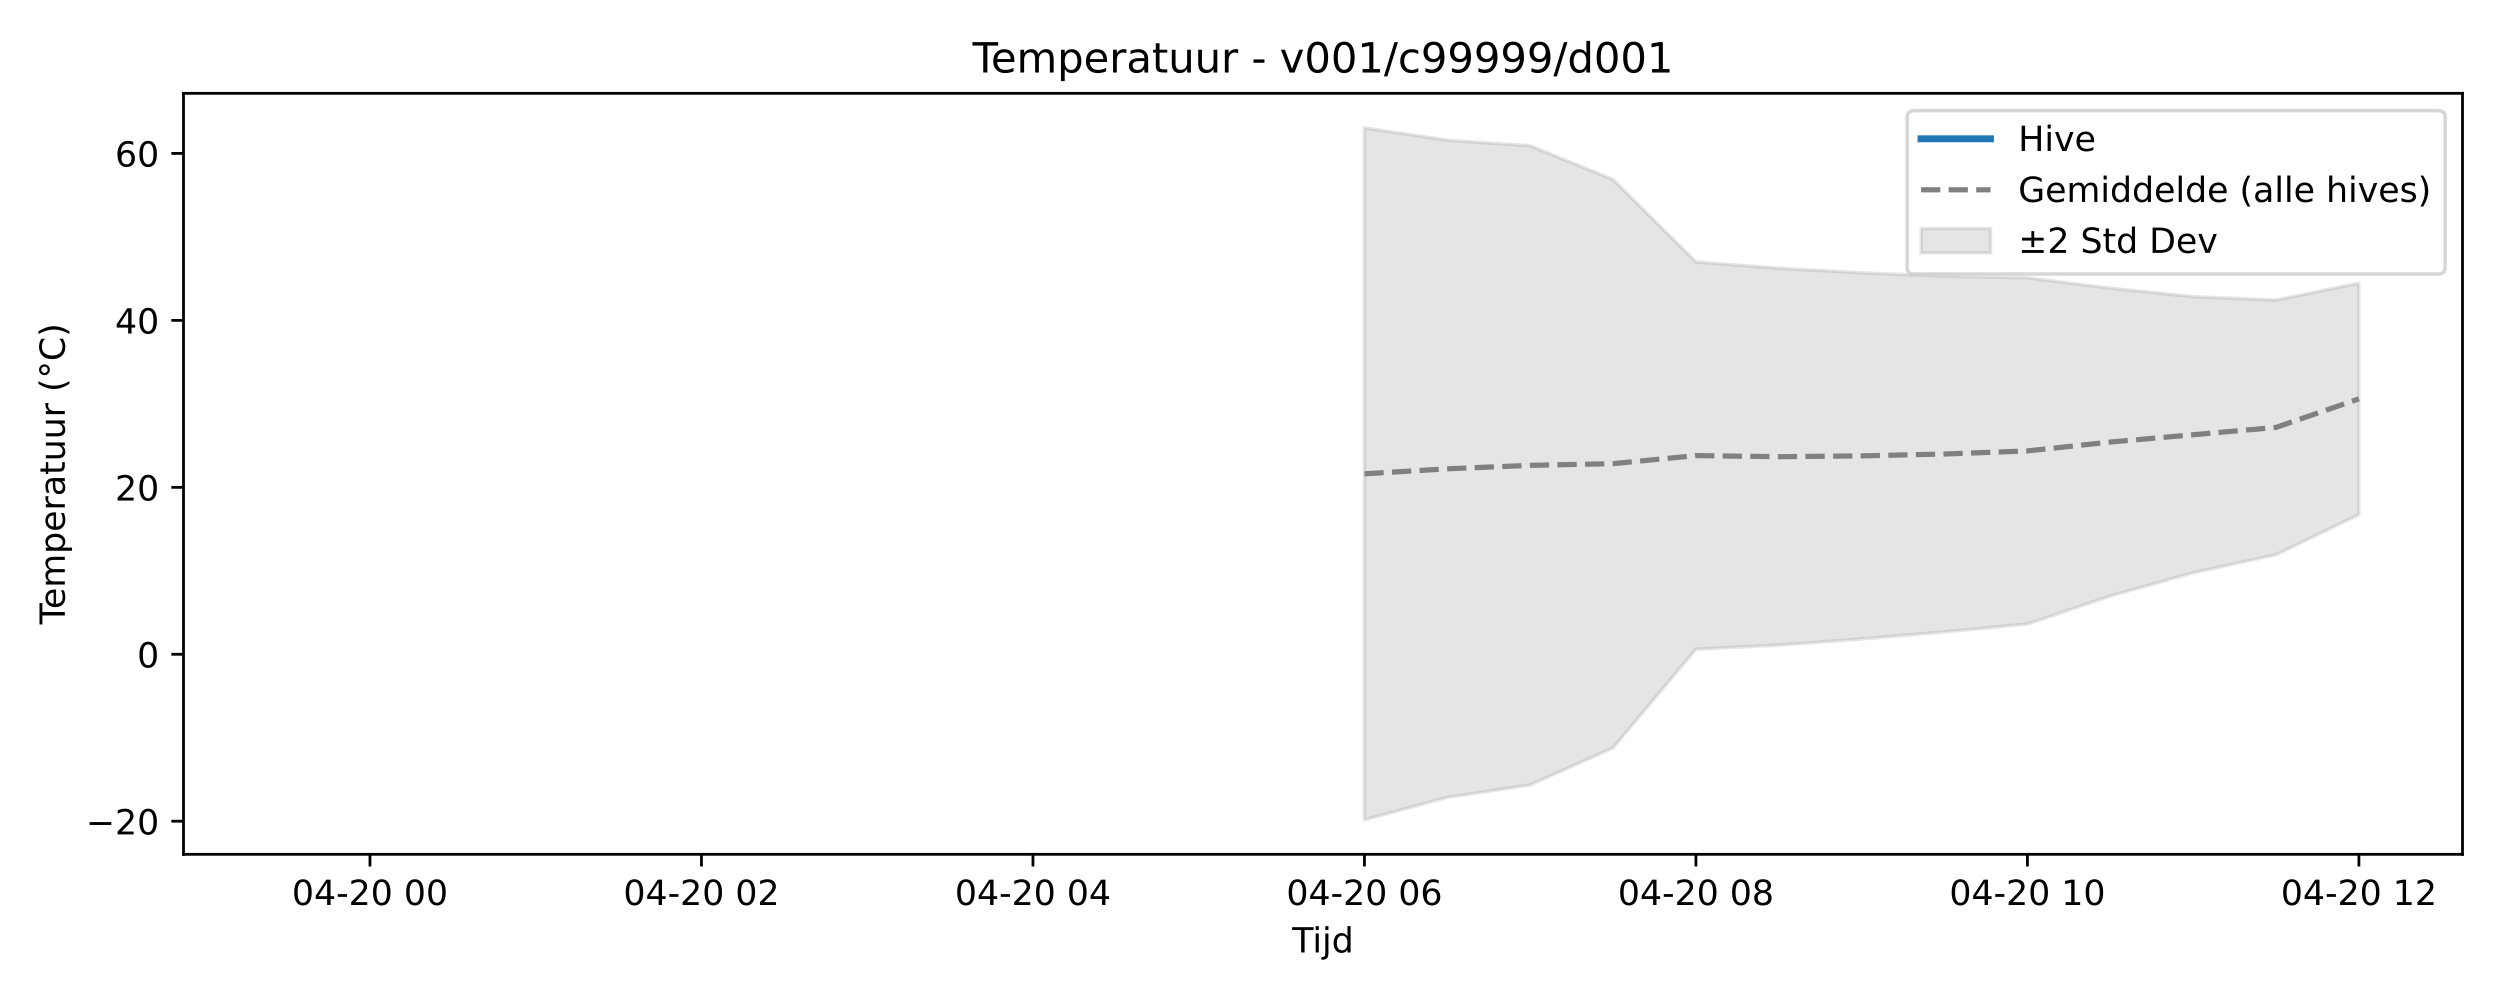
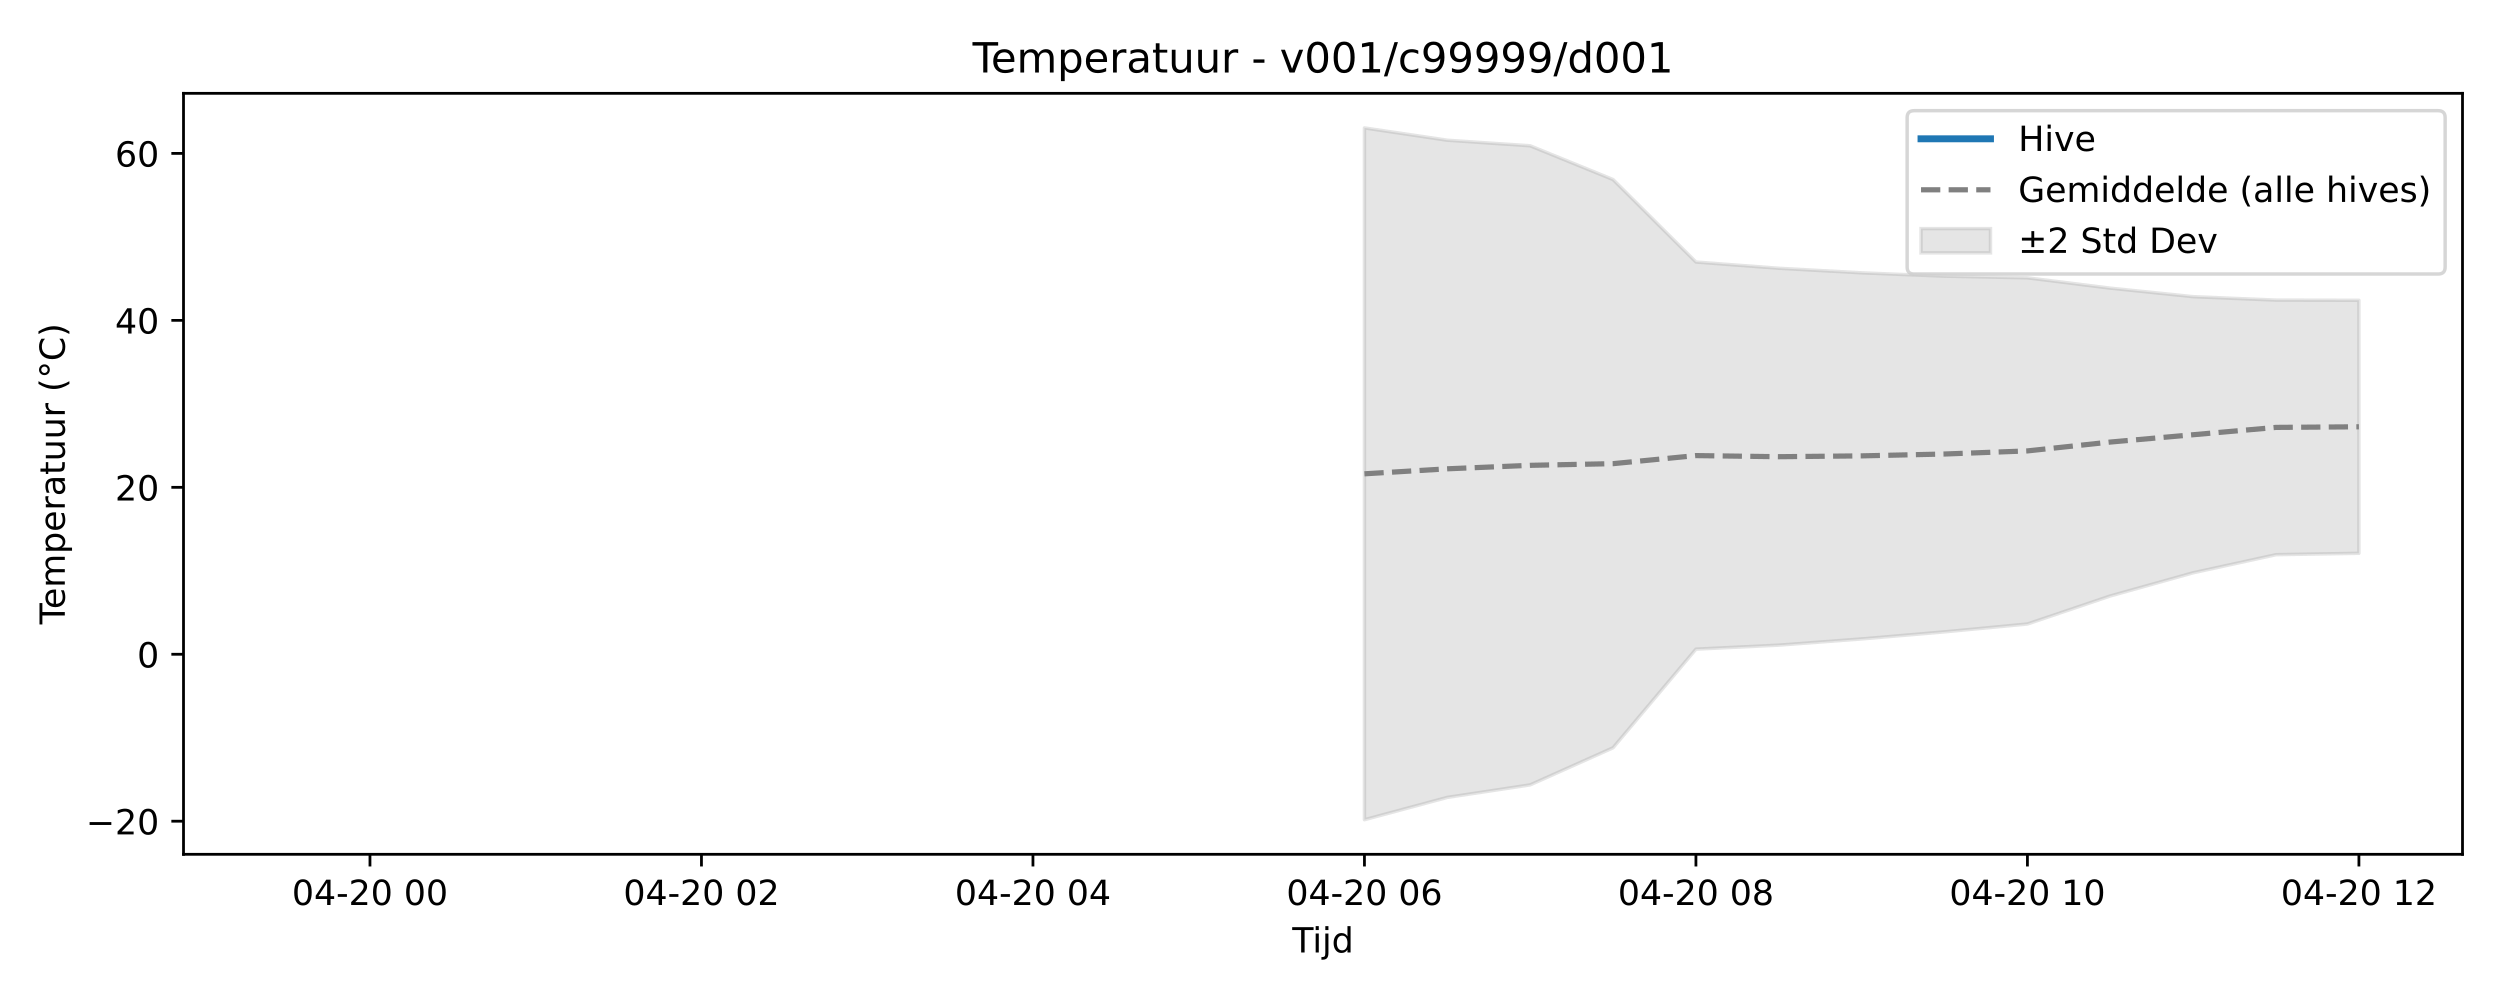
<svg xmlns="http://www.w3.org/2000/svg" xmlns:xlink="http://www.w3.org/1999/xlink" width="720pt" height="288pt" viewBox="0 0 720 288" version="1.1">
  <defs>
    <style type="text/css">*{stroke-linejoin: round; stroke-linecap: butt}</style>
  </defs>
  <g id="figure_1">
    <g id="patch_1">
      <path d="M 0 288  L 720 288  L 720 0  L 0 0  z " style="fill: #ffffff" />
    </g>
    <g id="axes_1">
      <g id="patch_2">
        <path d="M 52.85 246.04  L 709.2 246.04  L 709.2 26.88  L 52.85 26.88  z " style="fill: #ffffff" />
      </g>
      <g id="FillBetweenPolyCollection_1">
        <defs>
-           <path id="m55ff57507a" d="M 392.959 -251.158  L 392.959 -51.922  L 416.826 -58.351  L 440.693 -61.959  L 464.56 -72.64  L 488.428 -101.045  L 512.295 -102.199  L 536.162 -103.993  L 560.03 -106.028  L 583.897 -108.293  L 607.764 -116.367  L 631.631 -123.042  L 655.499 -128.251  L 679.366 -139.818  L 679.366 -206.456  L 679.366 -206.456  L 655.499 -201.568  L 631.631 -202.556  L 607.764 -205.011  L 583.897 -207.983  L 560.03 -208.458  L 536.162 -209.425  L 512.295 -210.738  L 488.428 -212.533  L 464.56 -236.29  L 440.693 -246.009  L 416.826 -247.614  L 392.959 -251.158  z " style="stroke: #808080; stroke-opacity: 0.2" />
+           <path id="m11b731eda2" d="M 392.959 -251.158  L 392.959 -51.922  L 416.826 -58.351  L 440.693 -61.959  L 464.56 -72.64  L 488.428 -101.045  L 512.295 -102.199  L 536.162 -103.993  L 560.03 -106.028  L 583.897 -108.293  L 607.764 -116.367  L 631.631 -123.042  L 655.499 -128.251  L 679.366 -128.648  L 679.366 -201.519  L 679.366 -201.519  L 655.499 -201.568  L 631.631 -202.556  L 607.764 -205.011  L 583.897 -207.983  L 560.03 -208.458  L 536.162 -209.425  L 512.295 -210.738  L 488.428 -212.533  L 464.56 -236.29  L 440.693 -246.009  L 416.826 -247.614  L 392.959 -251.158  z " style="stroke: #808080; stroke-opacity: 0.2" />
        </defs>
-         <g clip-path="url(#p30ecafd19a)">
-           <use xlink:href="#m55ff57507a" x="0" y="288" style="fill: #808080; fill-opacity: 0.2; stroke: #808080; stroke-opacity: 0.2" />
+         <g clip-path="url(#pb30c04dfde)">
+           <use xlink:href="#m11b731eda2" x="0" y="288" style="fill: #808080; fill-opacity: 0.2; stroke: #808080; stroke-opacity: 0.2" />
        </g>
      </g>
      <g id="matplotlib.axis_1">
        <g id="xtick_1">
          <g id="line2d_1">
            <defs>
-               <path id="m30f1b87564" d="M 0 0  L 0 3.5  " style="stroke: #000000; stroke-width: 0.8" />
-             </defs>
-             <g>
-               <use xlink:href="#m30f1b87564" x="106.551" y="246.04" style="stroke: #000000; stroke-width: 0.8" />
+               <path id="mcbb22cb362" d="M 0 0  L 0 3.5  " style="stroke: #000000; stroke-width: 0.8" />
+             </defs>
+             <g>
+               <use xlink:href="#mcbb22cb362" x="106.551" y="246.04" style="stroke: #000000; stroke-width: 0.8" />
            </g>
          </g>
          <g id="text_1">
            <g transform="translate(84.07089 260.6384) scale(0.1 -0.1)">
              <defs>
                <path id="DejaVuSans-30" d="M 2034 4250  Q 1547 4250 1301 3770  Q 1056 3291 1056 2328  Q 1056 1369 1301 889  Q 1547 409 2034 409  Q 2525 409 2770 889  Q 3016 1369 3016 2328  Q 3016 3291 2770 3770  Q 2525 4250 2034 4250  z M 2034 4750  Q 2819 4750 3233 4129  Q 3647 3509 3647 2328  Q 3647 1150 3233 529  Q 2819 -91 2034 -91  Q 1250 -91 836 529  Q 422 1150 422 2328  Q 422 3509 836 4129  Q 1250 4750 2034 4750  z " transform="scale(0.015625)" />
                <path id="DejaVuSans-34" d="M 2419 4116  L 825 1625  L 2419 1625  L 2419 4116  z M 2253 4666  L 3047 4666  L 3047 1625  L 3713 1625  L 3713 1100  L 3047 1100  L 3047 0  L 2419 0  L 2419 1100  L 313 1100  L 313 1709  L 2253 4666  z " transform="scale(0.015625)" />
                <path id="DejaVuSans-2d" d="M 313 2009  L 1997 2009  L 1997 1497  L 313 1497  L 313 2009  z " transform="scale(0.015625)" />
                <path id="DejaVuSans-32" d="M 1228 531  L 3431 531  L 3431 0  L 469 0  L 469 531  Q 828 903 1448 1529  Q 2069 2156 2228 2338  Q 2531 2678 2651 2914  Q 2772 3150 2772 3378  Q 2772 3750 2511 3984  Q 2250 4219 1831 4219  Q 1534 4219 1204 4116  Q 875 4013 500 3803  L 500 4441  Q 881 4594 1212 4672  Q 1544 4750 1819 4750  Q 2544 4750 2975 4387  Q 3406 4025 3406 3419  Q 3406 3131 3298 2873  Q 3191 2616 2906 2266  Q 2828 2175 2409 1742  Q 1991 1309 1228 531  z " transform="scale(0.015625)" />
                <path id="DejaVuSans-20" transform="scale(0.015625)" />
              </defs>
              <use xlink:href="#DejaVuSans-30" />
              <use xlink:href="#DejaVuSans-34" transform="translate(63.62305 0)" />
              <use xlink:href="#DejaVuSans-2d" transform="translate(127.2461 0)" />
              <use xlink:href="#DejaVuSans-32" transform="translate(163.3301 0)" />
              <use xlink:href="#DejaVuSans-30" transform="translate(226.9531 0)" />
              <use xlink:href="#DejaVuSans-20" transform="translate(290.5762 0)" />
              <use xlink:href="#DejaVuSans-30" transform="translate(322.3633 0)" />
              <use xlink:href="#DejaVuSans-30" transform="translate(385.9863 0)" />
            </g>
          </g>
        </g>
        <g id="xtick_2">
          <g id="line2d_2">
            <g>
-               <use xlink:href="#m30f1b87564" x="202.02" y="246.04" style="stroke: #000000; stroke-width: 0.8" />
+               <use xlink:href="#mcbb22cb362" x="202.02" y="246.04" style="stroke: #000000; stroke-width: 0.8" />
            </g>
          </g>
          <g id="text_2">
            <g transform="translate(179.54 260.6384) scale(0.1 -0.1)">
              <use xlink:href="#DejaVuSans-30" />
              <use xlink:href="#DejaVuSans-34" transform="translate(63.62305 0)" />
              <use xlink:href="#DejaVuSans-2d" transform="translate(127.2461 0)" />
              <use xlink:href="#DejaVuSans-32" transform="translate(163.3301 0)" />
              <use xlink:href="#DejaVuSans-30" transform="translate(226.9531 0)" />
              <use xlink:href="#DejaVuSans-20" transform="translate(290.5762 0)" />
              <use xlink:href="#DejaVuSans-30" transform="translate(322.3633 0)" />
              <use xlink:href="#DejaVuSans-32" transform="translate(385.9863 0)" />
            </g>
          </g>
        </g>
        <g id="xtick_3">
          <g id="line2d_3">
            <g>
-               <use xlink:href="#m30f1b87564" x="297.49" y="246.04" style="stroke: #000000; stroke-width: 0.8" />
+               <use xlink:href="#mcbb22cb362" x="297.49" y="246.04" style="stroke: #000000; stroke-width: 0.8" />
            </g>
          </g>
          <g id="text_3">
            <g transform="translate(275.0091 260.6384) scale(0.1 -0.1)">
              <use xlink:href="#DejaVuSans-30" />
              <use xlink:href="#DejaVuSans-34" transform="translate(63.62305 0)" />
              <use xlink:href="#DejaVuSans-2d" transform="translate(127.2461 0)" />
              <use xlink:href="#DejaVuSans-32" transform="translate(163.3301 0)" />
              <use xlink:href="#DejaVuSans-30" transform="translate(226.9531 0)" />
              <use xlink:href="#DejaVuSans-20" transform="translate(290.5762 0)" />
              <use xlink:href="#DejaVuSans-30" transform="translate(322.3633 0)" />
              <use xlink:href="#DejaVuSans-34" transform="translate(385.9863 0)" />
            </g>
          </g>
        </g>
        <g id="xtick_4">
          <g id="line2d_4">
            <g>
-               <use xlink:href="#m30f1b87564" x="392.959" y="246.04" style="stroke: #000000; stroke-width: 0.8" />
+               <use xlink:href="#mcbb22cb362" x="392.959" y="246.04" style="stroke: #000000; stroke-width: 0.8" />
            </g>
          </g>
          <g id="text_4">
            <g transform="translate(370.4782 260.6384) scale(0.1 -0.1)">
              <defs>
                <path id="DejaVuSans-36" d="M 2113 2584  Q 1688 2584 1439 2293  Q 1191 2003 1191 1497  Q 1191 994 1439 701  Q 1688 409 2113 409  Q 2538 409 2786 701  Q 3034 994 3034 1497  Q 3034 2003 2786 2293  Q 2538 2584 2113 2584  z M 3366 4563  L 3366 3988  Q 3128 4100 2886 4159  Q 2644 4219 2406 4219  Q 1781 4219 1451 3797  Q 1122 3375 1075 2522  Q 1259 2794 1537 2939  Q 1816 3084 2150 3084  Q 2853 3084 3261 2657  Q 3669 2231 3669 1497  Q 3669 778 3244 343  Q 2819 -91 2113 -91  Q 1303 -91 875 529  Q 447 1150 447 2328  Q 447 3434 972 4092  Q 1497 4750 2381 4750  Q 2619 4750 2861 4703  Q 3103 4656 3366 4563  z " transform="scale(0.015625)" />
              </defs>
              <use xlink:href="#DejaVuSans-30" />
              <use xlink:href="#DejaVuSans-34" transform="translate(63.62305 0)" />
              <use xlink:href="#DejaVuSans-2d" transform="translate(127.2461 0)" />
              <use xlink:href="#DejaVuSans-32" transform="translate(163.3301 0)" />
              <use xlink:href="#DejaVuSans-30" transform="translate(226.9531 0)" />
              <use xlink:href="#DejaVuSans-20" transform="translate(290.5762 0)" />
              <use xlink:href="#DejaVuSans-30" transform="translate(322.3633 0)" />
              <use xlink:href="#DejaVuSans-36" transform="translate(385.9863 0)" />
            </g>
          </g>
        </g>
        <g id="xtick_5">
          <g id="line2d_5">
            <g>
-               <use xlink:href="#m30f1b87564" x="488.428" y="246.04" style="stroke: #000000; stroke-width: 0.8" />
+               <use xlink:href="#mcbb22cb362" x="488.428" y="246.04" style="stroke: #000000; stroke-width: 0.8" />
            </g>
          </g>
          <g id="text_5">
            <g transform="translate(465.9473 260.6384) scale(0.1 -0.1)">
              <defs>
                <path id="DejaVuSans-38" d="M 2034 2216  Q 1584 2216 1326 1975  Q 1069 1734 1069 1313  Q 1069 891 1326 650  Q 1584 409 2034 409  Q 2484 409 2743 651  Q 3003 894 3003 1313  Q 3003 1734 2745 1975  Q 2488 2216 2034 2216  z M 1403 2484  Q 997 2584 770 2862  Q 544 3141 544 3541  Q 544 4100 942 4425  Q 1341 4750 2034 4750  Q 2731 4750 3128 4425  Q 3525 4100 3525 3541  Q 3525 3141 3298 2862  Q 3072 2584 2669 2484  Q 3125 2378 3379 2068  Q 3634 1759 3634 1313  Q 3634 634 3220 271  Q 2806 -91 2034 -91  Q 1263 -91 848 271  Q 434 634 434 1313  Q 434 1759 690 2068  Q 947 2378 1403 2484  z M 1172 3481  Q 1172 3119 1398 2916  Q 1625 2713 2034 2713  Q 2441 2713 2670 2916  Q 2900 3119 2900 3481  Q 2900 3844 2670 4047  Q 2441 4250 2034 4250  Q 1625 4250 1398 4047  Q 1172 3844 1172 3481  z " transform="scale(0.015625)" />
              </defs>
              <use xlink:href="#DejaVuSans-30" />
              <use xlink:href="#DejaVuSans-34" transform="translate(63.62305 0)" />
              <use xlink:href="#DejaVuSans-2d" transform="translate(127.2461 0)" />
              <use xlink:href="#DejaVuSans-32" transform="translate(163.3301 0)" />
              <use xlink:href="#DejaVuSans-30" transform="translate(226.9531 0)" />
              <use xlink:href="#DejaVuSans-20" transform="translate(290.5762 0)" />
              <use xlink:href="#DejaVuSans-30" transform="translate(322.3633 0)" />
              <use xlink:href="#DejaVuSans-38" transform="translate(385.9863 0)" />
            </g>
          </g>
        </g>
        <g id="xtick_6">
          <g id="line2d_6">
            <g>
-               <use xlink:href="#m30f1b87564" x="583.897" y="246.04" style="stroke: #000000; stroke-width: 0.8" />
+               <use xlink:href="#mcbb22cb362" x="583.897" y="246.04" style="stroke: #000000; stroke-width: 0.8" />
            </g>
          </g>
          <g id="text_6">
            <g transform="translate(561.4163 260.6384) scale(0.1 -0.1)">
              <defs>
                <path id="DejaVuSans-31" d="M 794 531  L 1825 531  L 1825 4091  L 703 3866  L 703 4441  L 1819 4666  L 2450 4666  L 2450 531  L 3481 531  L 3481 0  L 794 0  L 794 531  z " transform="scale(0.015625)" />
              </defs>
              <use xlink:href="#DejaVuSans-30" />
              <use xlink:href="#DejaVuSans-34" transform="translate(63.62305 0)" />
              <use xlink:href="#DejaVuSans-2d" transform="translate(127.2461 0)" />
              <use xlink:href="#DejaVuSans-32" transform="translate(163.3301 0)" />
              <use xlink:href="#DejaVuSans-30" transform="translate(226.9531 0)" />
              <use xlink:href="#DejaVuSans-20" transform="translate(290.5762 0)" />
              <use xlink:href="#DejaVuSans-31" transform="translate(322.3633 0)" />
              <use xlink:href="#DejaVuSans-30" transform="translate(385.9863 0)" />
            </g>
          </g>
        </g>
        <g id="xtick_7">
          <g id="line2d_7">
            <g>
-               <use xlink:href="#m30f1b87564" x="679.366" y="246.04" style="stroke: #000000; stroke-width: 0.8" />
+               <use xlink:href="#mcbb22cb362" x="679.366" y="246.04" style="stroke: #000000; stroke-width: 0.8" />
            </g>
          </g>
          <g id="text_7">
            <g transform="translate(656.8854 260.6384) scale(0.1 -0.1)">
              <use xlink:href="#DejaVuSans-30" />
              <use xlink:href="#DejaVuSans-34" transform="translate(63.62305 0)" />
              <use xlink:href="#DejaVuSans-2d" transform="translate(127.2461 0)" />
              <use xlink:href="#DejaVuSans-32" transform="translate(163.3301 0)" />
              <use xlink:href="#DejaVuSans-30" transform="translate(226.9531 0)" />
              <use xlink:href="#DejaVuSans-20" transform="translate(290.5762 0)" />
              <use xlink:href="#DejaVuSans-31" transform="translate(322.3633 0)" />
              <use xlink:href="#DejaVuSans-32" transform="translate(385.9863 0)" />
            </g>
          </g>
        </g>
        <g id="text_8">
          <g transform="translate(372.175 274.3166) scale(0.1 -0.1)">
            <defs>
              <path id="DejaVuSans-54" d="M -19 4666  L 3928 4666  L 3928 4134  L 2272 4134  L 2272 0  L 1638 0  L 1638 4134  L -19 4134  L -19 4666  z " transform="scale(0.015625)" />
              <path id="DejaVuSans-69" d="M 603 3500  L 1178 3500  L 1178 0  L 603 0  L 603 3500  z M 603 4863  L 1178 4863  L 1178 4134  L 603 4134  L 603 4863  z " transform="scale(0.015625)" />
              <path id="DejaVuSans-6a" d="M 603 3500  L 1178 3500  L 1178 -63  Q 1178 -731 923 -1031  Q 669 -1331 103 -1331  L -116 -1331  L -116 -844  L 38 -844  Q 366 -844 484 -692  Q 603 -541 603 -63  L 603 3500  z M 603 4863  L 1178 4863  L 1178 4134  L 603 4134  L 603 4863  z " transform="scale(0.015625)" />
              <path id="DejaVuSans-64" d="M 2906 2969  L 2906 4863  L 3481 4863  L 3481 0  L 2906 0  L 2906 525  Q 2725 213 2448 61  Q 2172 -91 1784 -91  Q 1150 -91 751 415  Q 353 922 353 1747  Q 353 2572 751 3078  Q 1150 3584 1784 3584  Q 2172 3584 2448 3432  Q 2725 3281 2906 2969  z M 947 1747  Q 947 1113 1208 752  Q 1469 391 1925 391  Q 2381 391 2643 752  Q 2906 1113 2906 1747  Q 2906 2381 2643 2742  Q 2381 3103 1925 3103  Q 1469 3103 1208 2742  Q 947 2381 947 1747  z " transform="scale(0.015625)" />
            </defs>
            <use xlink:href="#DejaVuSans-54" />
            <use xlink:href="#DejaVuSans-69" transform="translate(57.95898 0)" />
            <use xlink:href="#DejaVuSans-6a" transform="translate(85.74219 0)" />
            <use xlink:href="#DejaVuSans-64" transform="translate(113.5254 0)" />
          </g>
        </g>
      </g>
      <g id="matplotlib.axis_2">
        <g id="ytick_1">
          <g id="line2d_8">
            <defs>
-               <path id="m2417abb062" d="M 0 0  L -3.5 0  " style="stroke: #000000; stroke-width: 0.8" />
-             </defs>
-             <g>
-               <use xlink:href="#m2417abb062" x="52.85" y="236.511" style="stroke: #000000; stroke-width: 0.8" />
+               <path id="m66ae6dc1dc" d="M 0 0  L -3.5 0  " style="stroke: #000000; stroke-width: 0.8" />
+             </defs>
+             <g>
+               <use xlink:href="#m66ae6dc1dc" x="52.85" y="236.511" style="stroke: #000000; stroke-width: 0.8" />
            </g>
          </g>
          <g id="text_9">
            <g transform="translate(24.74531 240.3106) scale(0.1 -0.1)">
              <defs>
                <path id="DejaVuSans-2212" d="M 678 2272  L 4684 2272  L 4684 1741  L 678 1741  L 678 2272  z " transform="scale(0.015625)" />
              </defs>
              <use xlink:href="#DejaVuSans-2212" />
              <use xlink:href="#DejaVuSans-32" transform="translate(83.78906 0)" />
              <use xlink:href="#DejaVuSans-30" transform="translate(147.4121 0)" />
            </g>
          </g>
        </g>
        <g id="ytick_2">
          <g id="line2d_9">
            <g>
-               <use xlink:href="#m2417abb062" x="52.85" y="188.429" style="stroke: #000000; stroke-width: 0.8" />
+               <use xlink:href="#m66ae6dc1dc" x="52.85" y="188.429" style="stroke: #000000; stroke-width: 0.8" />
            </g>
          </g>
          <g id="text_10">
            <g transform="translate(39.4875 192.2283) scale(0.1 -0.1)">
              <use xlink:href="#DejaVuSans-30" />
            </g>
          </g>
        </g>
        <g id="ytick_3">
          <g id="line2d_10">
            <g>
-               <use xlink:href="#m2417abb062" x="52.85" y="140.347" style="stroke: #000000; stroke-width: 0.8" />
+               <use xlink:href="#m66ae6dc1dc" x="52.85" y="140.347" style="stroke: #000000; stroke-width: 0.8" />
            </g>
          </g>
          <g id="text_11">
            <g transform="translate(33.125 144.1459) scale(0.1 -0.1)">
              <use xlink:href="#DejaVuSans-32" />
              <use xlink:href="#DejaVuSans-30" transform="translate(63.62305 0)" />
            </g>
          </g>
        </g>
        <g id="ytick_4">
          <g id="line2d_11">
            <g>
-               <use xlink:href="#m2417abb062" x="52.85" y="92.264" style="stroke: #000000; stroke-width: 0.8" />
+               <use xlink:href="#m66ae6dc1dc" x="52.85" y="92.264" style="stroke: #000000; stroke-width: 0.8" />
            </g>
          </g>
          <g id="text_12">
            <g transform="translate(33.125 96.0635) scale(0.1 -0.1)">
              <use xlink:href="#DejaVuSans-34" />
              <use xlink:href="#DejaVuSans-30" transform="translate(63.62305 0)" />
            </g>
          </g>
        </g>
        <g id="ytick_5">
          <g id="line2d_12">
            <g>
-               <use xlink:href="#m2417abb062" x="52.85" y="44.182" style="stroke: #000000; stroke-width: 0.8" />
+               <use xlink:href="#m66ae6dc1dc" x="52.85" y="44.182" style="stroke: #000000; stroke-width: 0.8" />
            </g>
          </g>
          <g id="text_13">
            <g transform="translate(33.125 47.98111) scale(0.1 -0.1)">
              <use xlink:href="#DejaVuSans-36" />
              <use xlink:href="#DejaVuSans-30" transform="translate(63.62305 0)" />
            </g>
          </g>
        </g>
        <g id="text_14">
          <g transform="translate(18.66562 179.8162) rotate(-90) scale(0.1 -0.1)">
            <defs>
              <path id="DejaVuSans-65" d="M 3597 1894  L 3597 1613  L 953 1613  Q 991 1019 1311 708  Q 1631 397 2203 397  Q 2534 397 2845 478  Q 3156 559 3463 722  L 3463 178  Q 3153 47 2828 -22  Q 2503 -91 2169 -91  Q 1331 -91 842 396  Q 353 884 353 1716  Q 353 2575 817 3079  Q 1281 3584 2069 3584  Q 2775 3584 3186 3129  Q 3597 2675 3597 1894  z M 3022 2063  Q 3016 2534 2758 2815  Q 2500 3097 2075 3097  Q 1594 3097 1305 2825  Q 1016 2553 972 2059  L 3022 2063  z " transform="scale(0.015625)" />
              <path id="DejaVuSans-6d" d="M 3328 2828  Q 3544 3216 3844 3400  Q 4144 3584 4550 3584  Q 5097 3584 5394 3201  Q 5691 2819 5691 2113  L 5691 0  L 5113 0  L 5113 2094  Q 5113 2597 4934 2840  Q 4756 3084 4391 3084  Q 3944 3084 3684 2787  Q 3425 2491 3425 1978  L 3425 0  L 2847 0  L 2847 2094  Q 2847 2600 2669 2842  Q 2491 3084 2119 3084  Q 1678 3084 1418 2786  Q 1159 2488 1159 1978  L 1159 0  L 581 0  L 581 3500  L 1159 3500  L 1159 2956  Q 1356 3278 1631 3431  Q 1906 3584 2284 3584  Q 2666 3584 2933 3390  Q 3200 3197 3328 2828  z " transform="scale(0.015625)" />
              <path id="DejaVuSans-70" d="M 1159 525  L 1159 -1331  L 581 -1331  L 581 3500  L 1159 3500  L 1159 2969  Q 1341 3281 1617 3432  Q 1894 3584 2278 3584  Q 2916 3584 3314 3078  Q 3713 2572 3713 1747  Q 3713 922 3314 415  Q 2916 -91 2278 -91  Q 1894 -91 1617 61  Q 1341 213 1159 525  z M 3116 1747  Q 3116 2381 2855 2742  Q 2594 3103 2138 3103  Q 1681 3103 1420 2742  Q 1159 2381 1159 1747  Q 1159 1113 1420 752  Q 1681 391 2138 391  Q 2594 391 2855 752  Q 3116 1113 3116 1747  z " transform="scale(0.015625)" />
              <path id="DejaVuSans-72" d="M 2631 2963  Q 2534 3019 2420 3045  Q 2306 3072 2169 3072  Q 1681 3072 1420 2755  Q 1159 2438 1159 1844  L 1159 0  L 581 0  L 581 3500  L 1159 3500  L 1159 2956  Q 1341 3275 1631 3429  Q 1922 3584 2338 3584  Q 2397 3584 2469 3576  Q 2541 3569 2628 3553  L 2631 2963  z " transform="scale(0.015625)" />
              <path id="DejaVuSans-61" d="M 2194 1759  Q 1497 1759 1228 1600  Q 959 1441 959 1056  Q 959 750 1161 570  Q 1363 391 1709 391  Q 2188 391 2477 730  Q 2766 1069 2766 1631  L 2766 1759  L 2194 1759  z M 3341 1997  L 3341 0  L 2766 0  L 2766 531  Q 2569 213 2275 61  Q 1981 -91 1556 -91  Q 1019 -91 701 211  Q 384 513 384 1019  Q 384 1609 779 1909  Q 1175 2209 1959 2209  L 2766 2209  L 2766 2266  Q 2766 2663 2505 2880  Q 2244 3097 1772 3097  Q 1472 3097 1187 3025  Q 903 2953 641 2809  L 641 3341  Q 956 3463 1253 3523  Q 1550 3584 1831 3584  Q 2591 3584 2966 3190  Q 3341 2797 3341 1997  z " transform="scale(0.015625)" />
              <path id="DejaVuSans-74" d="M 1172 4494  L 1172 3500  L 2356 3500  L 2356 3053  L 1172 3053  L 1172 1153  Q 1172 725 1289 603  Q 1406 481 1766 481  L 2356 481  L 2356 0  L 1766 0  Q 1100 0 847 248  Q 594 497 594 1153  L 594 3053  L 172 3053  L 172 3500  L 594 3500  L 594 4494  L 1172 4494  z " transform="scale(0.015625)" />
              <path id="DejaVuSans-75" d="M 544 1381  L 544 3500  L 1119 3500  L 1119 1403  Q 1119 906 1312 657  Q 1506 409 1894 409  Q 2359 409 2629 706  Q 2900 1003 2900 1516  L 2900 3500  L 3475 3500  L 3475 0  L 2900 0  L 2900 538  Q 2691 219 2414 64  Q 2138 -91 1772 -91  Q 1169 -91 856 284  Q 544 659 544 1381  z M 1991 3584  L 1991 3584  z " transform="scale(0.015625)" />
              <path id="DejaVuSans-28" d="M 1984 4856  Q 1566 4138 1362 3434  Q 1159 2731 1159 2009  Q 1159 1288 1364 580  Q 1569 -128 1984 -844  L 1484 -844  Q 1016 -109 783 600  Q 550 1309 550 2009  Q 550 2706 781 3412  Q 1013 4119 1484 4856  L 1984 4856  z " transform="scale(0.015625)" />
              <path id="DejaVuSans-b0" d="M 1600 4347  Q 1350 4347 1178 4173  Q 1006 4000 1006 3750  Q 1006 3503 1178 3333  Q 1350 3163 1600 3163  Q 1850 3163 2022 3333  Q 2194 3503 2194 3750  Q 2194 3997 2020 4172  Q 1847 4347 1600 4347  z M 1600 4750  Q 1800 4750 1984 4673  Q 2169 4597 2303 4453  Q 2447 4313 2519 4134  Q 2591 3956 2591 3750  Q 2591 3338 2302 3052  Q 2013 2766 1594 2766  Q 1172 2766 890 3047  Q 609 3328 609 3750  Q 609 4169 896 4459  Q 1184 4750 1600 4750  z " transform="scale(0.015625)" />
              <path id="DejaVuSans-43" d="M 4122 4306  L 4122 3641  Q 3803 3938 3442 4084  Q 3081 4231 2675 4231  Q 1875 4231 1450 3742  Q 1025 3253 1025 2328  Q 1025 1406 1450 917  Q 1875 428 2675 428  Q 3081 428 3442 575  Q 3803 722 4122 1019  L 4122 359  Q 3791 134 3420 21  Q 3050 -91 2638 -91  Q 1578 -91 968 557  Q 359 1206 359 2328  Q 359 3453 968 4101  Q 1578 4750 2638 4750  Q 3056 4750 3426 4639  Q 3797 4528 4122 4306  z " transform="scale(0.015625)" />
              <path id="DejaVuSans-29" d="M 513 4856  L 1013 4856  Q 1481 4119 1714 3412  Q 1947 2706 1947 2009  Q 1947 1309 1714 600  Q 1481 -109 1013 -844  L 513 -844  Q 928 -128 1133 580  Q 1338 1288 1338 2009  Q 1338 2731 1133 3434  Q 928 4138 513 4856  z " transform="scale(0.015625)" />
            </defs>
            <use xlink:href="#DejaVuSans-54" />
            <use xlink:href="#DejaVuSans-65" transform="translate(44.08398 0)" />
            <use xlink:href="#DejaVuSans-6d" transform="translate(105.6074 0)" />
            <use xlink:href="#DejaVuSans-70" transform="translate(203.0195 0)" />
            <use xlink:href="#DejaVuSans-65" transform="translate(266.4961 0)" />
            <use xlink:href="#DejaVuSans-72" transform="translate(328.0195 0)" />
            <use xlink:href="#DejaVuSans-61" transform="translate(369.1328 0)" />
            <use xlink:href="#DejaVuSans-74" transform="translate(430.4121 0)" />
            <use xlink:href="#DejaVuSans-75" transform="translate(469.6211 0)" />
            <use xlink:href="#DejaVuSans-75" transform="translate(533 0)" />
            <use xlink:href="#DejaVuSans-72" transform="translate(596.3789 0)" />
            <use xlink:href="#DejaVuSans-20" transform="translate(637.4922 0)" />
            <use xlink:href="#DejaVuSans-28" transform="translate(669.2793 0)" />
            <use xlink:href="#DejaVuSans-b0" transform="translate(708.293 0)" />
            <use xlink:href="#DejaVuSans-43" transform="translate(758.293 0)" />
            <use xlink:href="#DejaVuSans-29" transform="translate(828.1172 0)" />
          </g>
        </g>
      </g>
      <g id="line2d_13">
-         <path clip-path="url(#p30ecafd19a)" style="fill: none; stroke: #1f77b4; stroke-width: 2; stroke-linecap: square" />
+         <path clip-path="url(#pb30c04dfde)" style="fill: none; stroke: #1f77b4; stroke-width: 2; stroke-linecap: square" />
      </g>
      <g id="line2d_14">
-         <path d="M 82.684 167.273  M 392.959 136.46  L 416.826 135.018  L 440.693 134.016  L 464.56 133.535  L 488.428 131.211  L 512.295 131.532  L 536.162 131.291  L 560.03 130.757  L 583.897 129.862  L 607.764 127.311  L 631.631 125.201  L 655.499 123.09  L 679.366 114.863  " clip-path="url(#p30ecafd19a)" style="fill: none; stroke-dasharray: 5.55,2.4; stroke-dashoffset: 0; stroke: #808080; stroke-width: 1.5" />
+         <path d="M 82.684 167.273  M 392.959 136.46  L 416.826 135.018  L 440.693 134.016  L 464.56 133.535  L 488.428 131.211  L 512.295 131.532  L 536.162 131.291  L 560.03 130.757  L 583.897 129.862  L 607.764 127.311  L 631.631 125.201  L 655.499 123.09  L 679.366 122.917  " clip-path="url(#pb30c04dfde)" style="fill: none; stroke-dasharray: 5.55,2.4; stroke-dashoffset: 0; stroke: #808080; stroke-width: 1.5" />
      </g>
      <g id="patch_3">
        <path d="M 52.85 246.04  L 52.85 26.88  " style="fill: none; stroke: #000000; stroke-width: 0.8; stroke-linejoin: miter; stroke-linecap: square" />
      </g>
      <g id="patch_4">
        <path d="M 709.2 246.04  L 709.2 26.88  " style="fill: none; stroke: #000000; stroke-width: 0.8; stroke-linejoin: miter; stroke-linecap: square" />
      </g>
      <g id="patch_5">
        <path d="M 52.85 246.04  L 709.2 246.04  " style="fill: none; stroke: #000000; stroke-width: 0.8; stroke-linejoin: miter; stroke-linecap: square" />
      </g>
      <g id="patch_6">
        <path d="M 52.85 26.88  L 709.2 26.88  " style="fill: none; stroke: #000000; stroke-width: 0.8; stroke-linejoin: miter; stroke-linecap: square" />
      </g>
      <g id="text_15">
        <g transform="translate(280.1031 20.88) scale(0.12 -0.12)">
          <defs>
            <path id="DejaVuSans-76" d="M 191 3500  L 800 3500  L 1894 563  L 2988 3500  L 3597 3500  L 2284 0  L 1503 0  L 191 3500  z " transform="scale(0.015625)" />
            <path id="DejaVuSans-2f" d="M 1625 4666  L 2156 4666  L 531 -594  L 0 -594  L 1625 4666  z " transform="scale(0.015625)" />
            <path id="DejaVuSans-63" d="M 3122 3366  L 3122 2828  Q 2878 2963 2633 3030  Q 2388 3097 2138 3097  Q 1578 3097 1268 2742  Q 959 2388 959 1747  Q 959 1106 1268 751  Q 1578 397 2138 397  Q 2388 397 2633 464  Q 2878 531 3122 666  L 3122 134  Q 2881 22 2623 -34  Q 2366 -91 2075 -91  Q 1284 -91 818 406  Q 353 903 353 1747  Q 353 2603 823 3093  Q 1294 3584 2113 3584  Q 2378 3584 2631 3529  Q 2884 3475 3122 3366  z " transform="scale(0.015625)" />
            <path id="DejaVuSans-39" d="M 703 97  L 703 672  Q 941 559 1184 500  Q 1428 441 1663 441  Q 2288 441 2617 861  Q 2947 1281 2994 2138  Q 2813 1869 2534 1725  Q 2256 1581 1919 1581  Q 1219 1581 811 2004  Q 403 2428 403 3163  Q 403 3881 828 4315  Q 1253 4750 1959 4750  Q 2769 4750 3195 4129  Q 3622 3509 3622 2328  Q 3622 1225 3098 567  Q 2575 -91 1691 -91  Q 1453 -91 1209 -44  Q 966 3 703 97  z M 1959 2075  Q 2384 2075 2632 2365  Q 2881 2656 2881 3163  Q 2881 3666 2632 3958  Q 2384 4250 1959 4250  Q 1534 4250 1286 3958  Q 1038 3666 1038 3163  Q 1038 2656 1286 2365  Q 1534 2075 1959 2075  z " transform="scale(0.015625)" />
          </defs>
          <use xlink:href="#DejaVuSans-54" />
          <use xlink:href="#DejaVuSans-65" transform="translate(44.08398 0)" />
          <use xlink:href="#DejaVuSans-6d" transform="translate(105.6074 0)" />
          <use xlink:href="#DejaVuSans-70" transform="translate(203.0195 0)" />
          <use xlink:href="#DejaVuSans-65" transform="translate(266.4961 0)" />
          <use xlink:href="#DejaVuSans-72" transform="translate(328.0195 0)" />
          <use xlink:href="#DejaVuSans-61" transform="translate(369.1328 0)" />
          <use xlink:href="#DejaVuSans-74" transform="translate(430.4121 0)" />
          <use xlink:href="#DejaVuSans-75" transform="translate(469.6211 0)" />
          <use xlink:href="#DejaVuSans-75" transform="translate(533 0)" />
          <use xlink:href="#DejaVuSans-72" transform="translate(596.3789 0)" />
          <use xlink:href="#DejaVuSans-20" transform="translate(637.4922 0)" />
          <use xlink:href="#DejaVuSans-2d" transform="translate(669.2793 0)" />
          <use xlink:href="#DejaVuSans-20" transform="translate(705.3633 0)" />
          <use xlink:href="#DejaVuSans-76" transform="translate(737.1504 0)" />
          <use xlink:href="#DejaVuSans-30" transform="translate(796.3301 0)" />
          <use xlink:href="#DejaVuSans-30" transform="translate(859.9531 0)" />
          <use xlink:href="#DejaVuSans-31" transform="translate(923.5762 0)" />
          <use xlink:href="#DejaVuSans-2f" transform="translate(987.1992 0)" />
          <use xlink:href="#DejaVuSans-63" transform="translate(1020.891 0)" />
          <use xlink:href="#DejaVuSans-39" transform="translate(1075.871 0)" />
          <use xlink:href="#DejaVuSans-39" transform="translate(1139.494 0)" />
          <use xlink:href="#DejaVuSans-39" transform="translate(1203.117 0)" />
          <use xlink:href="#DejaVuSans-39" transform="translate(1266.74 0)" />
          <use xlink:href="#DejaVuSans-39" transform="translate(1330.363 0)" />
          <use xlink:href="#DejaVuSans-2f" transform="translate(1393.986 0)" />
          <use xlink:href="#DejaVuSans-64" transform="translate(1427.678 0)" />
          <use xlink:href="#DejaVuSans-30" transform="translate(1491.154 0)" />
          <use xlink:href="#DejaVuSans-30" transform="translate(1554.777 0)" />
          <use xlink:href="#DejaVuSans-31" transform="translate(1618.4 0)" />
        </g>
      </g>
      <g id="legend_1">
        <g id="patch_7">
          <path d="M 551.256 78.914  L 702.2 78.914  Q 704.2 78.914 704.2 76.914  L 704.2 33.88  Q 704.2 31.88 702.2 31.88  L 551.256 31.88  Q 549.256 31.88 549.256 33.88  L 549.256 76.914  Q 549.256 78.914 551.256 78.914  z " style="fill: #ffffff; opacity: 0.8; stroke: #cccccc; stroke-linejoin: miter" />
        </g>
        <g id="line2d_15">
          <path d="M 553.256 39.978  L 563.256 39.978  L 573.256 39.978  " style="fill: none; stroke: #1f77b4; stroke-width: 2; stroke-linecap: square" />
        </g>
        <g id="text_16">
          <g transform="translate(581.2563 43.47844) scale(0.1 -0.1)">
            <defs>
              <path id="DejaVuSans-48" d="M 628 4666  L 1259 4666  L 1259 2753  L 3553 2753  L 3553 4666  L 4184 4666  L 4184 0  L 3553 0  L 3553 2222  L 1259 2222  L 1259 0  L 628 0  L 628 4666  z " transform="scale(0.015625)" />
            </defs>
            <use xlink:href="#DejaVuSans-48" />
            <use xlink:href="#DejaVuSans-69" transform="translate(75.19531 0)" />
            <use xlink:href="#DejaVuSans-76" transform="translate(102.9785 0)" />
            <use xlink:href="#DejaVuSans-65" transform="translate(162.1582 0)" />
          </g>
        </g>
        <g id="line2d_16">
          <path d="M 553.256 54.657  L 563.256 54.657  L 573.256 54.657  " style="fill: none; stroke-dasharray: 5.55,2.4; stroke-dashoffset: 0; stroke: #808080; stroke-width: 1.5" />
        </g>
        <g id="text_17">
          <g transform="translate(581.2563 58.15656) scale(0.1 -0.1)">
            <defs>
              <path id="DejaVuSans-47" d="M 3809 666  L 3809 1919  L 2778 1919  L 2778 2438  L 4434 2438  L 4434 434  Q 4069 175 3628 42  Q 3188 -91 2688 -91  Q 1594 -91 976 548  Q 359 1188 359 2328  Q 359 3472 976 4111  Q 1594 4750 2688 4750  Q 3144 4750 3555 4637  Q 3966 4525 4313 4306  L 4313 3634  Q 3963 3931 3569 4081  Q 3175 4231 2741 4231  Q 1884 4231 1454 3753  Q 1025 3275 1025 2328  Q 1025 1384 1454 906  Q 1884 428 2741 428  Q 3075 428 3337 486  Q 3600 544 3809 666  z " transform="scale(0.015625)" />
              <path id="DejaVuSans-6c" d="M 603 4863  L 1178 4863  L 1178 0  L 603 0  L 603 4863  z " transform="scale(0.015625)" />
              <path id="DejaVuSans-68" d="M 3513 2113  L 3513 0  L 2938 0  L 2938 2094  Q 2938 2591 2744 2837  Q 2550 3084 2163 3084  Q 1697 3084 1428 2787  Q 1159 2491 1159 1978  L 1159 0  L 581 0  L 581 4863  L 1159 4863  L 1159 2956  Q 1366 3272 1645 3428  Q 1925 3584 2291 3584  Q 2894 3584 3203 3211  Q 3513 2838 3513 2113  z " transform="scale(0.015625)" />
              <path id="DejaVuSans-73" d="M 2834 3397  L 2834 2853  Q 2591 2978 2328 3040  Q 2066 3103 1784 3103  Q 1356 3103 1142 2972  Q 928 2841 928 2578  Q 928 2378 1081 2264  Q 1234 2150 1697 2047  L 1894 2003  Q 2506 1872 2764 1633  Q 3022 1394 3022 966  Q 3022 478 2636 193  Q 2250 -91 1575 -91  Q 1294 -91 989 -36  Q 684 19 347 128  L 347 722  Q 666 556 975 473  Q 1284 391 1588 391  Q 1994 391 2212 530  Q 2431 669 2431 922  Q 2431 1156 2273 1281  Q 2116 1406 1581 1522  L 1381 1569  Q 847 1681 609 1914  Q 372 2147 372 2553  Q 372 3047 722 3315  Q 1072 3584 1716 3584  Q 2034 3584 2315 3537  Q 2597 3491 2834 3397  z " transform="scale(0.015625)" />
            </defs>
            <use xlink:href="#DejaVuSans-47" />
            <use xlink:href="#DejaVuSans-65" transform="translate(77.49023 0)" />
            <use xlink:href="#DejaVuSans-6d" transform="translate(139.0137 0)" />
            <use xlink:href="#DejaVuSans-69" transform="translate(236.4258 0)" />
            <use xlink:href="#DejaVuSans-64" transform="translate(264.209 0)" />
            <use xlink:href="#DejaVuSans-64" transform="translate(327.6855 0)" />
            <use xlink:href="#DejaVuSans-65" transform="translate(391.1621 0)" />
            <use xlink:href="#DejaVuSans-6c" transform="translate(452.6855 0)" />
            <use xlink:href="#DejaVuSans-64" transform="translate(480.4688 0)" />
            <use xlink:href="#DejaVuSans-65" transform="translate(543.9453 0)" />
            <use xlink:href="#DejaVuSans-20" transform="translate(605.4688 0)" />
            <use xlink:href="#DejaVuSans-28" transform="translate(637.2559 0)" />
            <use xlink:href="#DejaVuSans-61" transform="translate(676.2695 0)" />
            <use xlink:href="#DejaVuSans-6c" transform="translate(737.5488 0)" />
            <use xlink:href="#DejaVuSans-6c" transform="translate(765.332 0)" />
            <use xlink:href="#DejaVuSans-65" transform="translate(793.1152 0)" />
            <use xlink:href="#DejaVuSans-20" transform="translate(854.6387 0)" />
            <use xlink:href="#DejaVuSans-68" transform="translate(886.4258 0)" />
            <use xlink:href="#DejaVuSans-69" transform="translate(949.8047 0)" />
            <use xlink:href="#DejaVuSans-76" transform="translate(977.5879 0)" />
            <use xlink:href="#DejaVuSans-65" transform="translate(1036.768 0)" />
            <use xlink:href="#DejaVuSans-73" transform="translate(1098.291 0)" />
            <use xlink:href="#DejaVuSans-29" transform="translate(1150.391 0)" />
          </g>
        </g>
        <g id="patch_8">
          <path d="M 553.256 72.835  L 573.256 72.835  L 573.256 65.835  L 553.256 65.835  z " style="fill: #808080; fill-opacity: 0.2; stroke: #808080; stroke-opacity: 0.2; stroke-linejoin: miter" />
        </g>
        <g id="text_18">
          <g transform="translate(581.2563 72.83469) scale(0.1 -0.1)">
            <defs>
              <path id="DejaVuSans-b1" d="M 2944 4013  L 2944 2803  L 4684 2803  L 4684 2272  L 2944 2272  L 2944 1063  L 2419 1063  L 2419 2272  L 678 2272  L 678 2803  L 2419 2803  L 2419 4013  L 2944 4013  z M 678 531  L 4684 531  L 4684 0  L 678 0  L 678 531  z " transform="scale(0.015625)" />
              <path id="DejaVuSans-53" d="M 3425 4513  L 3425 3897  Q 3066 4069 2747 4153  Q 2428 4238 2131 4238  Q 1616 4238 1336 4038  Q 1056 3838 1056 3469  Q 1056 3159 1242 3001  Q 1428 2844 1947 2747  L 2328 2669  Q 3034 2534 3370 2195  Q 3706 1856 3706 1288  Q 3706 609 3251 259  Q 2797 -91 1919 -91  Q 1588 -91 1214 -16  Q 841 59 441 206  L 441 856  Q 825 641 1194 531  Q 1563 422 1919 422  Q 2459 422 2753 634  Q 3047 847 3047 1241  Q 3047 1584 2836 1778  Q 2625 1972 2144 2069  L 1759 2144  Q 1053 2284 737 2584  Q 422 2884 422 3419  Q 422 4038 858 4394  Q 1294 4750 2059 4750  Q 2388 4750 2728 4690  Q 3069 4631 3425 4513  z " transform="scale(0.015625)" />
              <path id="DejaVuSans-44" d="M 1259 4147  L 1259 519  L 2022 519  Q 2988 519 3436 956  Q 3884 1394 3884 2338  Q 3884 3275 3436 3711  Q 2988 4147 2022 4147  L 1259 4147  z M 628 4666  L 1925 4666  Q 3281 4666 3915 4102  Q 4550 3538 4550 2338  Q 4550 1131 3912 565  Q 3275 0 1925 0  L 628 0  L 628 4666  z " transform="scale(0.015625)" />
            </defs>
            <use xlink:href="#DejaVuSans-b1" />
            <use xlink:href="#DejaVuSans-32" transform="translate(83.78906 0)" />
            <use xlink:href="#DejaVuSans-20" transform="translate(147.4121 0)" />
            <use xlink:href="#DejaVuSans-53" transform="translate(179.1992 0)" />
            <use xlink:href="#DejaVuSans-74" transform="translate(242.6758 0)" />
            <use xlink:href="#DejaVuSans-64" transform="translate(281.8848 0)" />
            <use xlink:href="#DejaVuSans-20" transform="translate(345.3613 0)" />
            <use xlink:href="#DejaVuSans-44" transform="translate(377.1484 0)" />
            <use xlink:href="#DejaVuSans-65" transform="translate(454.1504 0)" />
            <use xlink:href="#DejaVuSans-76" transform="translate(515.6738 0)" />
          </g>
        </g>
      </g>
    </g>
  </g>
  <defs>
-     <clipPath id="p30ecafd19a">
+     <clipPath id="pb30c04dfde">
      <rect x="52.85" y="26.88" width="656.35" height="219.16" />
    </clipPath>
  </defs>
</svg>
